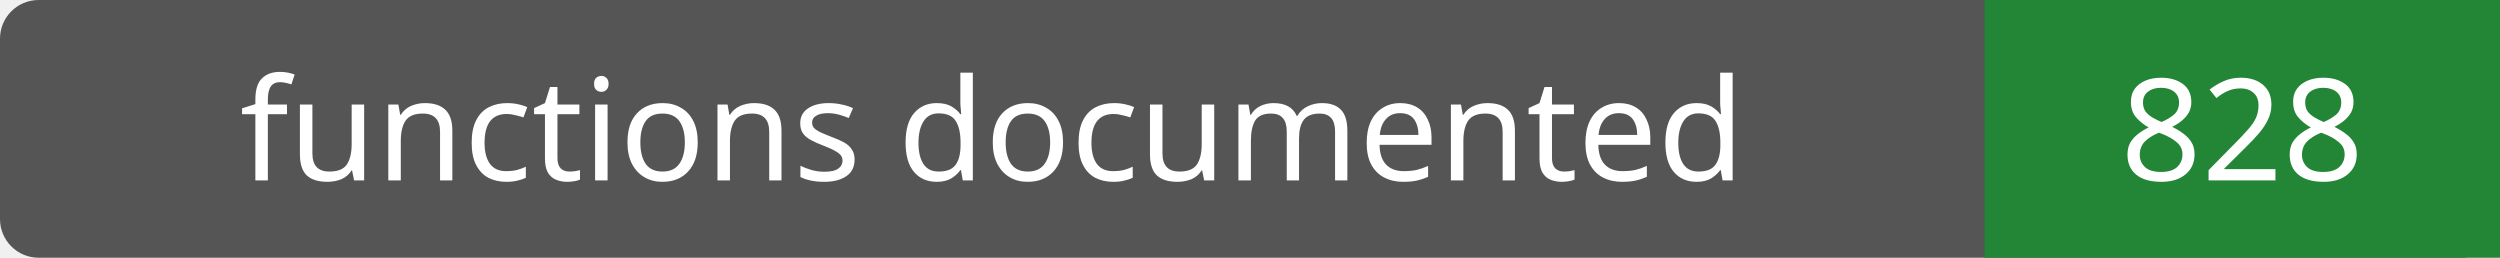
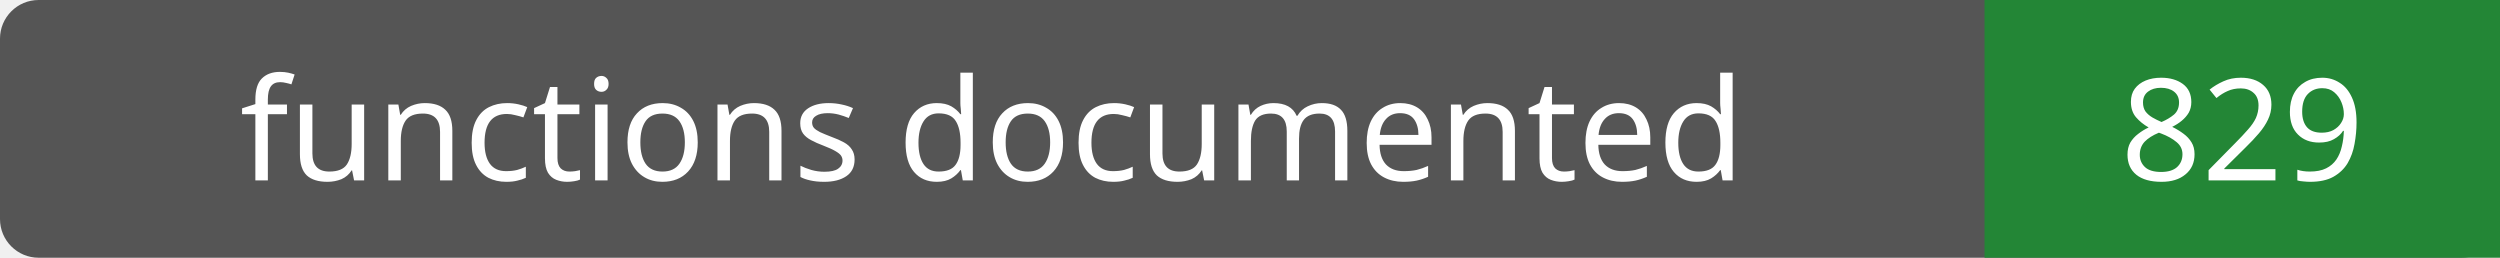
- <svg xmlns="http://www.w3.org/2000/svg" width="194" height="20" role="img" aria-label="functions documented: 828">
+ <svg xmlns="http://www.w3.org/2000/svg" width="194" height="20" role="img" aria-label="functions documented: 829">
  <rect width="194" height="20" rx="3" fill="#555" />
  <path fill="#238636" d="M154 0h40v20H154z" />
  <g fill="#fff" text-anchor="middle" font-family="Verdana,sans-serif" font-size="11">
    <text x="77.0" y="14">functions documented</text>
-     <text x="174.0" y="14">828</text>
+     <text x="174.0" y="14">829</text>
  </g>
</svg>
